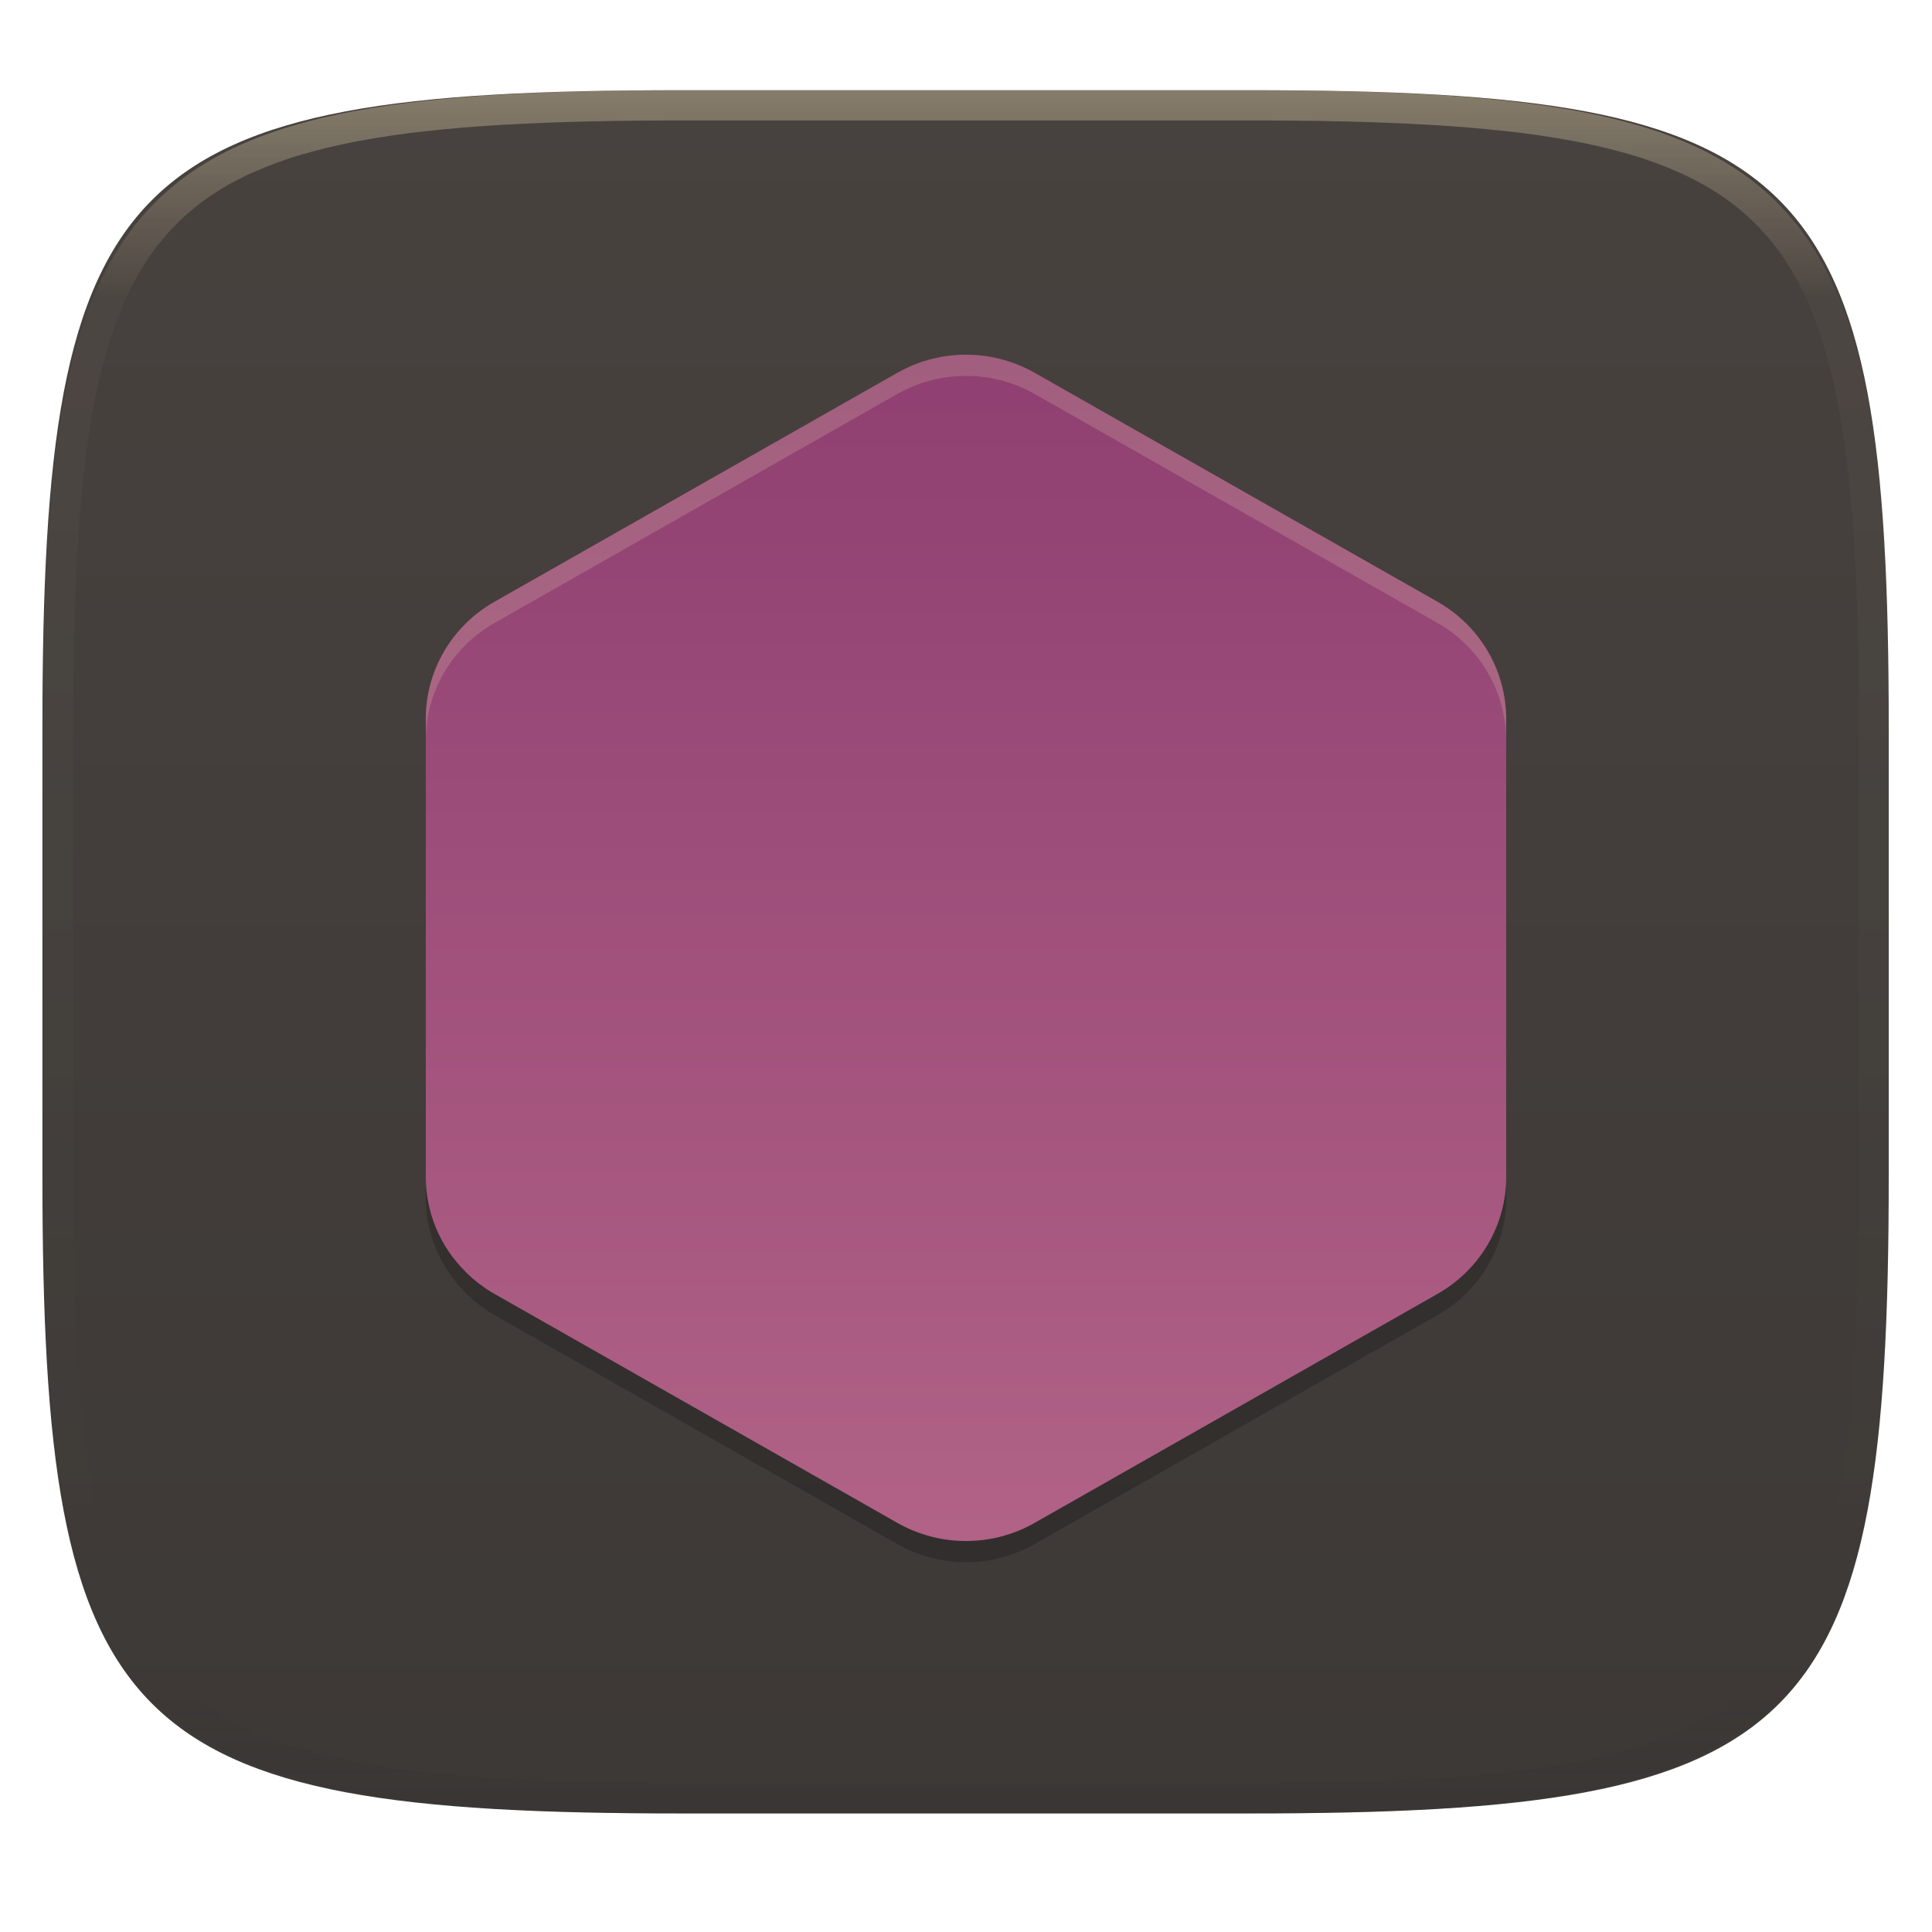
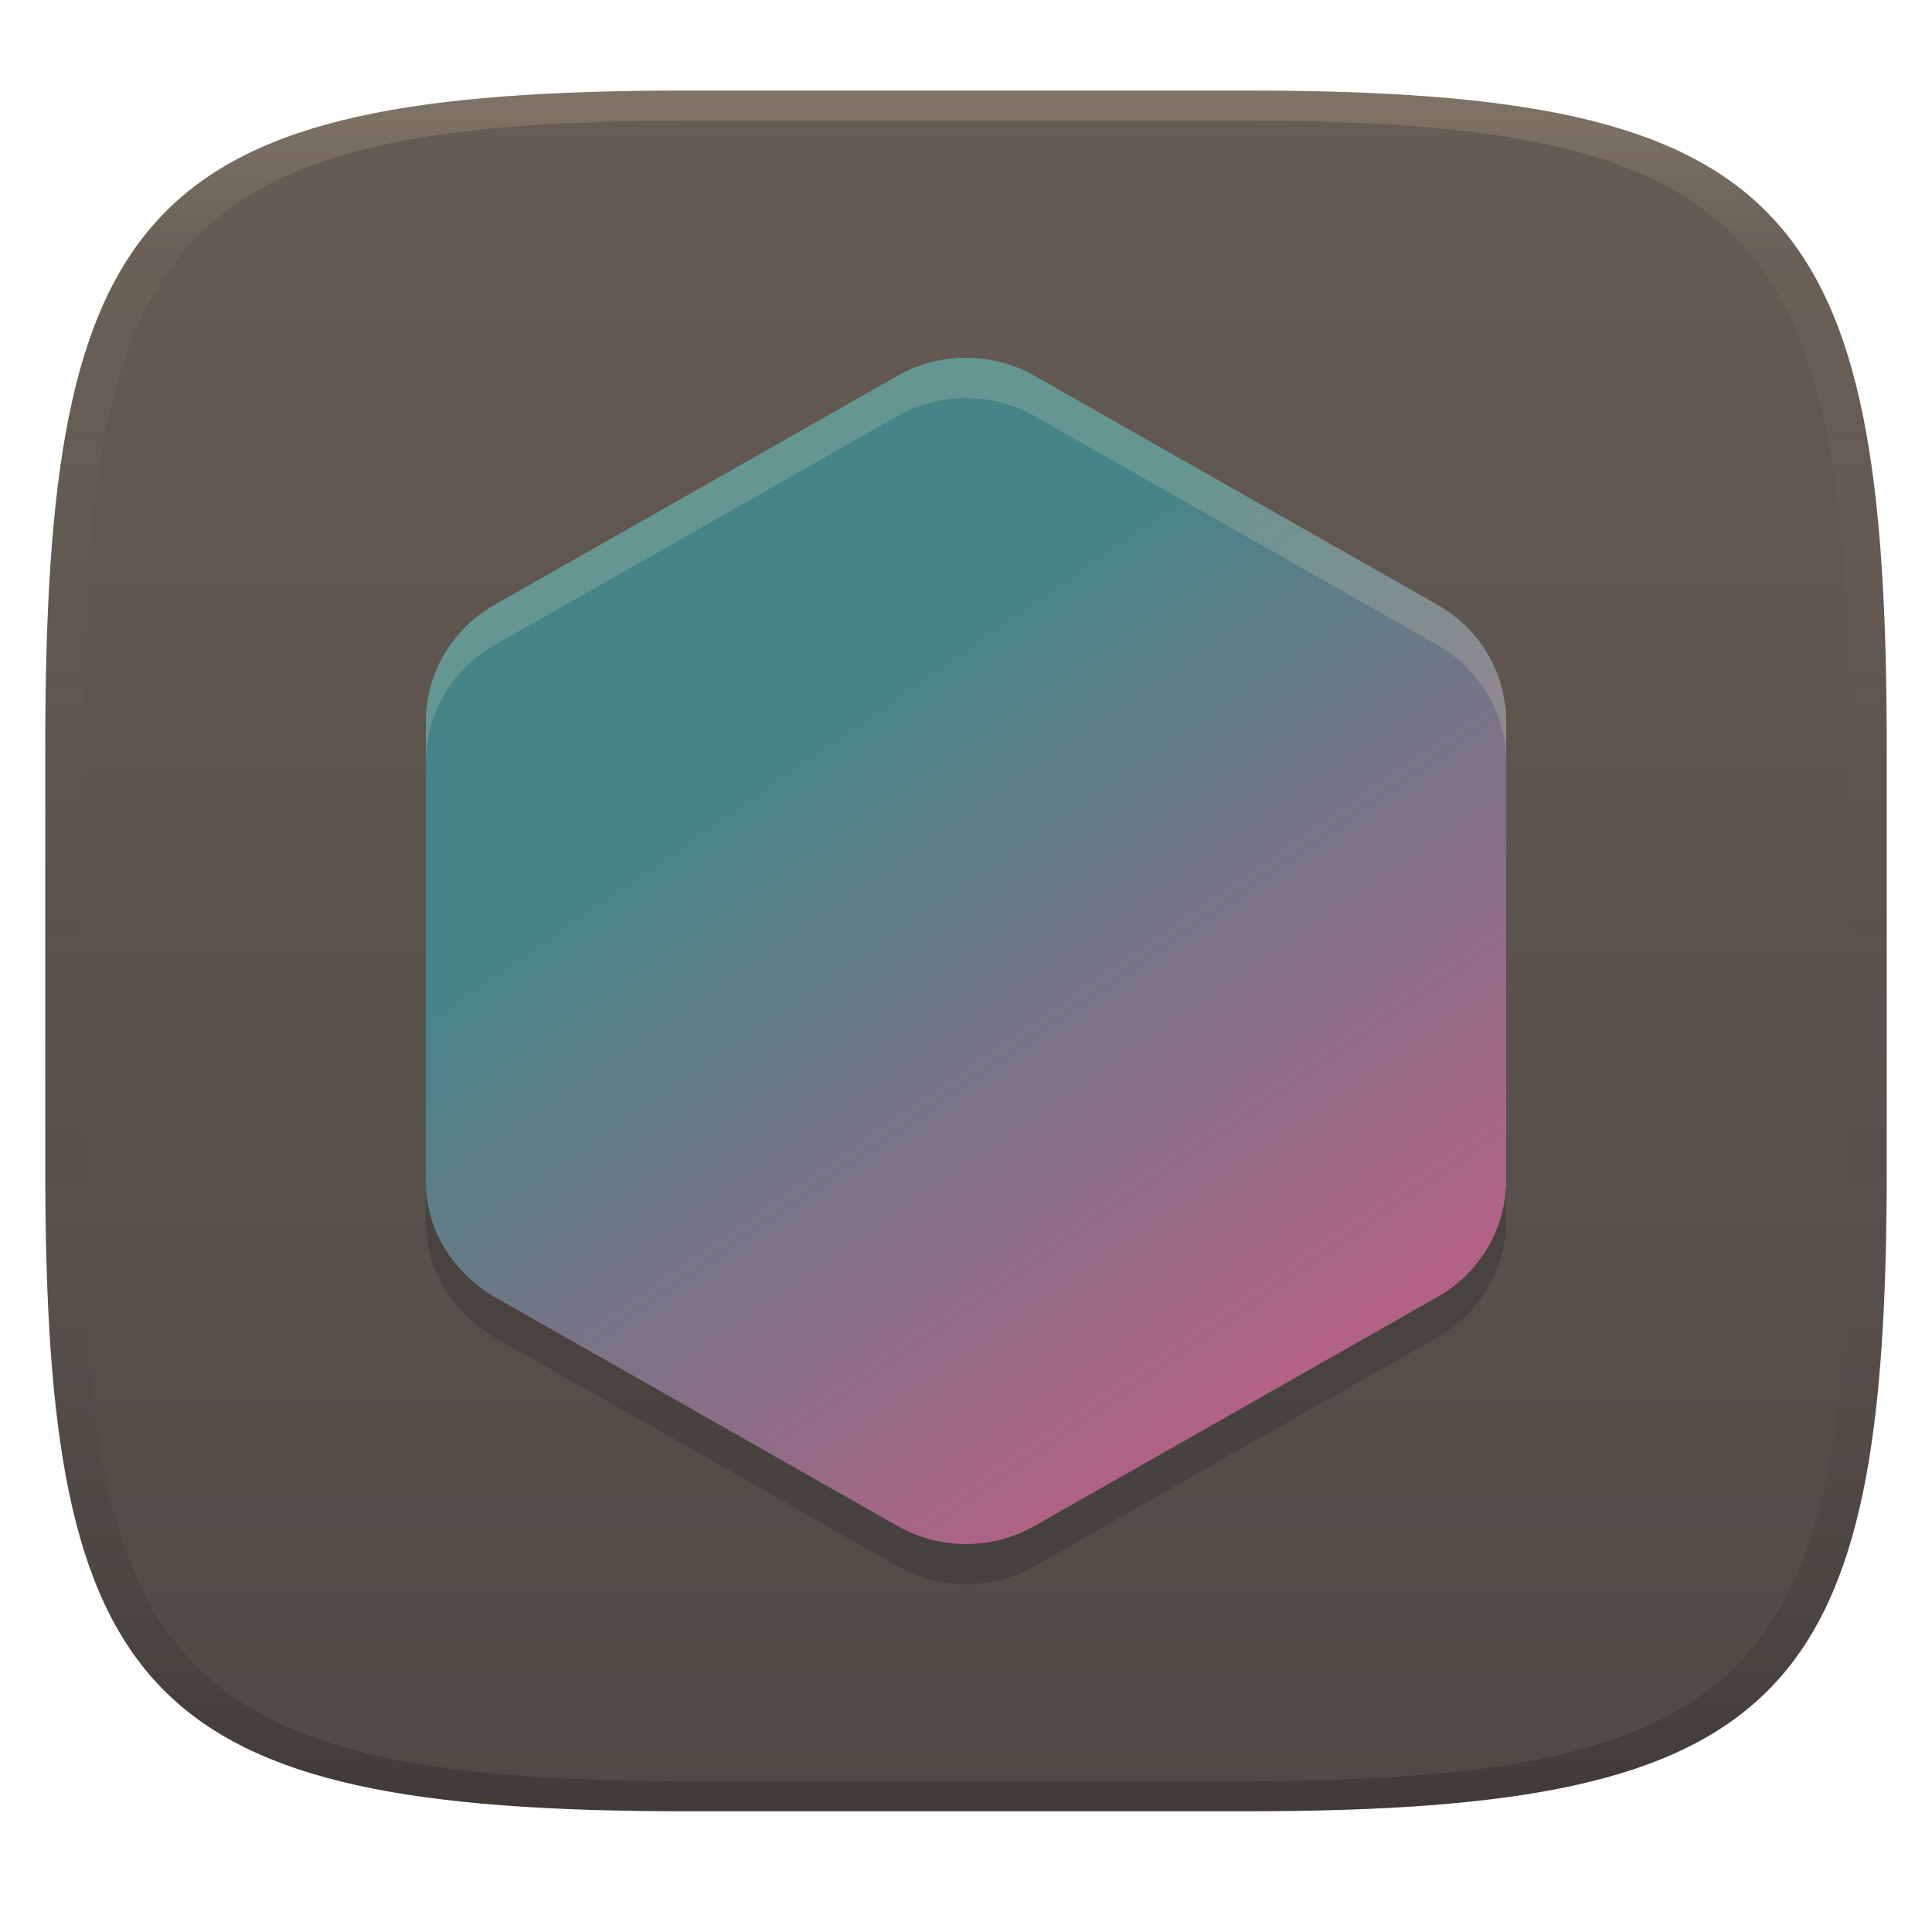
- <svg xmlns="http://www.w3.org/2000/svg" style="isolation:isolate" width="256" height="256" viewBox="0 0 256 256">
-   <g filter="url(#vBL0PHezzbxiLlkphfRsV3Vd0KBldiRj)">
-     <linearGradient id="_lgradient_126" x1=".567" x2=".567" y1="1.071" y2="-.742" gradientTransform="matrix(244.648,0,0,228.338,5.619,11.952)" gradientUnits="userSpaceOnUse">
-       <stop offset="0%" style="stop-color:#3c3836" />
-       <stop offset="100%" style="stop-color:#504945" />
+ <svg xmlns="http://www.w3.org/2000/svg" width="256" height="256" version="1.1">
+   <defs>
+     <linearGradient id="linearGradient31" x1=".5" x2=".5" y2="1" gradientTransform="matrix(244,0,0,228,5.986,12)" gradientUnits="userSpaceOnUse">
+       <stop stop-color="#ebdbb2" stop-opacity=".2" offset="0" />
+       <stop stop-color="#ebdbb2" stop-opacity=".05" offset=".1" />
+       <stop stop-opacity="0" offset=".704" />
+       <stop stop-opacity=".1" offset=".897" />
+       <stop stop-opacity=".2" offset="1" />
    </linearGradient>
-     <path fill="url(#_lgradient_126)" d="M 165.628 11.952 C 239.684 11.952 250.267 22.509 250.267 96.495 L 250.267 155.746 C 250.267 229.733 239.684 240.29 165.628 240.29 L 90.259 240.29 C 16.203 240.29 5.619 229.733 5.619 155.746 L 5.619 96.495 C 5.619 22.509 16.203 11.952 90.259 11.952 L 165.628 11.952 Z" />
-   </g>
-   <g opacity=".4">
-     <linearGradient id="_lgradient_127" x1=".517" x2=".517" y1="0" y2="1" gradientTransform="matrix(244.65,0,0,228.34,5.68,11.95)" gradientUnits="userSpaceOnUse">
-       <stop offset="0%" style="stop-color:#ebdbb2" />
-       <stop offset="12.5%" stop-opacity=".098" style="stop-color:#ebdbb2" />
-       <stop offset="92.5%" stop-opacity=".098" style="stop-color:#282828" />
-       <stop offset="100%" stop-opacity=".498" style="stop-color:#282828" />
+     <linearGradient id="linearGradient49" x1="112.07" x2="112.07" y1="12" y2="240" gradientUnits="userSpaceOnUse">
+       <stop stop-color="#665c54" offset="0" />
+       <stop stop-color="#504945" offset="1" />
    </linearGradient>
-     <path fill="url(#_lgradient_127)" fill-rule="evenodd" d="M 165.068 11.951 C 169.396 11.941 173.724 11.991 178.052 12.089 C 181.927 12.167 185.803 12.315 189.678 12.541 C 193.131 12.737 196.583 13.022 200.026 13.395 C 203.085 13.73 206.144 14.181 209.174 14.741 C 211.889 15.243 214.574 15.881 217.22 16.657 C 219.62 17.355 221.971 18.219 224.243 19.241 C 226.358 20.184 228.384 21.304 230.302 22.591 C 232.142 23.829 233.863 25.244 235.437 26.806 C 237.001 28.378 238.417 30.088 239.656 31.925 C 240.945 33.841 242.066 35.865 243.02 37.967 C 244.043 40.247 244.909 42.585 245.617 44.972 C 246.394 47.615 247.034 50.297 247.535 53.009 C 248.096 56.035 248.548 59.081 248.883 62.136 C 249.257 65.575 249.542 69.014 249.739 72.462 C 249.965 76.323 250.112 80.194 250.201 84.055 C 250.289 88.378 250.339 92.701 250.329 97.014 L 250.329 155.226 C 250.339 159.549 250.289 163.862 250.201 168.185 C 250.112 172.056 249.965 175.917 249.739 179.778 C 249.542 183.226 249.257 186.675 248.883 190.104 C 248.548 193.159 248.096 196.215 247.535 199.241 C 247.034 201.943 246.394 204.625 245.617 207.268 C 244.909 209.655 244.043 212.003 243.02 214.273 C 242.066 216.385 240.945 218.399 239.656 220.315 C 238.417 222.152 237.001 223.872 235.437 225.434 C 233.863 226.996 232.142 228.411 230.302 229.649 C 228.384 230.936 226.358 232.056 224.243 232.999 C 221.971 234.021 219.62 234.885 217.22 235.593 C 214.574 236.369 211.889 237.007 209.174 237.499 C 206.144 238.068 203.085 238.51 200.026 238.845 C 196.583 239.218 193.131 239.503 189.678 239.699 C 185.803 239.925 181.927 240.073 178.052 240.161 C 173.724 240.249 169.396 240.299 165.068 240.289 L 90.942 240.289 C 86.614 240.299 82.286 240.249 77.958 240.161 C 74.083 240.073 70.207 239.925 66.332 239.699 C 62.879 239.503 59.427 239.218 55.984 238.845 C 52.925 238.51 49.866 238.068 46.836 237.499 C 44.121 237.007 41.436 236.369 38.79 235.593 C 36.39 234.885 34.039 234.021 31.767 232.999 C 29.652 232.056 27.626 230.936 25.708 229.649 C 23.868 228.411 22.147 226.996 20.573 225.434 C 19.009 223.872 17.593 222.152 16.354 220.315 C 15.065 218.399 13.944 216.385 12.99 214.273 C 11.967 212.003 11.101 209.655 10.393 207.268 C 9.616 204.625 8.976 201.943 8.475 199.241 C 7.914 196.215 7.462 193.159 7.127 190.104 C 6.753 186.675 6.468 183.226 6.271 179.778 C 6.045 175.917 5.898 172.056 5.809 168.185 C 5.721 163.862 5.671 159.549 5.681 155.226 L 5.681 97.014 C 5.671 92.701 5.721 88.378 5.809 84.055 C 5.898 80.194 6.045 76.323 6.271 72.462 C 6.468 69.014 6.753 65.575 7.127 62.136 C 7.462 59.081 7.914 56.035 8.475 53.009 C 8.976 50.297 9.616 47.615 10.393 44.972 C 11.101 42.585 11.967 40.247 12.99 37.967 C 13.944 35.865 15.065 33.841 16.354 31.925 C 17.593 30.088 19.009 28.378 20.573 26.806 C 22.147 25.244 23.868 23.829 25.708 22.591 C 27.626 21.304 29.652 20.184 31.767 19.241 C 34.039 18.219 36.39 17.355 38.79 16.657 C 41.436 15.881 44.121 15.243 46.836 14.741 C 49.866 14.181 52.925 13.73 55.984 13.395 C 59.427 13.022 62.879 12.737 66.332 12.541 C 70.207 12.315 74.083 12.167 77.958 12.089 C 82.286 11.991 86.614 11.941 90.942 11.951 L 165.068 11.951 Z M 165.078 15.96 C 169.376 15.95 173.675 15.999 177.973 16.087 C 181.8 16.176 185.626 16.323 189.452 16.539 C 192.836 16.736 196.219 17.011 199.583 17.384 C 202.554 17.699 205.515 18.131 208.446 18.681 C 211.023 19.153 213.58 19.762 216.099 20.499 C 218.322 21.147 220.495 21.953 222.6 22.896 C 224.509 23.751 226.338 24.763 228.069 25.922 C 229.692 27.013 231.207 28.26 232.594 29.646 C 233.981 31.031 235.23 32.544 236.332 34.165 C 237.492 35.894 238.506 37.712 239.361 39.608 C 240.306 41.72 241.112 43.892 241.761 46.102 C 242.509 48.617 243.109 51.162 243.591 53.736 C 244.132 56.664 244.565 59.611 244.889 62.578 C 245.263 65.938 245.539 69.308 245.735 72.688 C 245.952 76.51 246.109 80.322 246.188 84.144 C 246.276 88.437 246.325 92.721 246.325 97.014 C 246.325 97.014 246.325 97.014 246.325 97.014 L 246.325 155.226 C 246.325 155.226 246.325 155.226 246.325 155.226 C 246.325 159.519 246.276 163.803 246.188 168.096 C 246.109 171.918 245.952 175.74 245.735 179.552 C 245.539 182.932 245.263 186.302 244.889 189.672 C 244.565 192.629 244.132 195.576 243.591 198.504 C 243.109 201.078 242.509 203.623 241.761 206.138 C 241.112 208.358 240.306 210.52 239.361 212.632 C 238.506 214.528 237.492 216.356 236.332 218.075 C 235.23 219.706 233.981 221.219 232.594 222.604 C 231.207 223.98 229.692 225.227 228.069 226.318 C 226.338 227.477 224.509 228.489 222.6 229.344 C 220.495 230.297 218.322 231.093 216.099 231.741 C 213.58 232.478 211.023 233.087 208.446 233.559 C 205.515 234.109 202.554 234.541 199.583 234.865 C 196.219 235.229 192.836 235.514 189.452 235.701 C 185.626 235.917 181.8 236.074 177.973 236.153 C 173.675 236.251 169.376 236.29 165.078 236.29 C 165.078 236.29 165.078 236.29 165.068 236.29 L 90.942 236.29 C 90.932 236.29 90.932 236.29 90.932 236.29 C 86.634 236.29 82.335 236.251 78.037 236.153 C 74.21 236.074 70.384 235.917 66.558 235.701 C 63.174 235.514 59.791 235.229 56.427 234.865 C 53.456 234.541 50.495 234.109 47.564 233.559 C 44.987 233.087 42.43 232.478 39.911 231.741 C 37.688 231.093 35.515 230.297 33.41 229.344 C 31.501 228.489 29.672 227.477 27.941 226.318 C 26.318 225.227 24.803 223.98 23.416 222.604 C 22.029 221.219 20.78 219.706 19.678 218.075 C 18.518 216.356 17.504 214.528 16.649 212.632 C 15.704 210.52 14.898 208.358 14.249 206.138 C 13.501 203.623 12.901 201.078 12.419 198.504 C 11.878 195.576 11.445 192.629 11.121 189.672 C 10.747 186.302 10.472 182.932 10.275 179.552 C 10.058 175.74 9.901 171.918 9.822 168.096 C 9.734 163.803 9.685 159.519 9.685 155.226 C 9.685 155.226 9.685 155.226 9.685 155.226 L 9.685 97.014 C 9.685 97.014 9.685 97.014 9.685 97.014 C 9.685 92.721 9.734 88.437 9.822 84.144 C 9.901 80.322 10.058 76.51 10.275 72.688 C 10.472 69.308 10.747 65.938 11.121 62.578 C 11.445 59.611 11.878 56.664 12.419 53.736 C 12.901 51.162 13.501 48.617 14.249 46.102 C 14.898 43.892 15.704 41.72 16.649 39.608 C 17.504 37.712 18.518 35.894 19.678 34.165 C 20.78 32.544 22.029 31.031 23.416 29.646 C 24.803 28.26 26.318 27.013 27.941 25.922 C 29.672 24.763 31.501 23.751 33.41 22.896 C 35.515 21.953 37.688 21.147 39.911 20.499 C 42.43 19.762 44.987 19.153 47.564 18.681 C 50.495 18.131 53.456 17.699 56.427 17.384 C 59.791 17.011 63.174 16.736 66.558 16.539 C 70.384 16.323 74.21 16.176 78.037 16.087 C 82.335 15.999 86.634 15.95 90.932 15.96 C 90.932 15.96 90.932 15.96 90.942 15.96 L 165.068 15.96 C 165.078 15.96 165.078 15.96 165.078 15.96 Z" />
-   </g>
-   <g>
-     <g opacity=".2">
-       <path d="M 128.428 49.813 C 125.098 49.735 121.807 50.56 118.921 52.198 L 65.5 82.56 C 59.882 85.753 56.421 91.651 56.421 98.037 L 56.421 158.766 C 56.421 163.212 58.128 167.399 61.043 170.625 C 61.144 170.739 61.246 170.853 61.35 170.965 C 61.644 171.274 61.948 171.569 62.265 171.858 C 62.494 172.067 62.728 172.27 62.967 172.467 C 63.241 172.691 63.512 172.915 63.8 173.125 C 64.345 173.529 64.913 173.902 65.5 174.243 L 118.921 204.605 C 124.539 207.798 131.461 207.798 137.079 204.605 L 190.5 174.243 C 196.118 171.051 199.578 165.151 199.579 158.766 L 199.579 98.042 C 199.579 98.041 199.579 98.039 199.579 98.037 C 199.579 98.031 199.579 98.026 199.579 98.02 C 199.574 97.329 199.528 96.639 199.442 95.953 C 199.41 95.688 199.359 95.427 199.316 95.164 C 199.244 94.73 199.156 94.298 199.053 93.87 C 198.986 93.598 198.918 93.327 198.839 93.059 C 198.705 92.613 198.553 92.172 198.384 91.738 C 198.3 91.519 198.23 91.295 198.137 91.08 C 198.132 91.065 198.126 91.051 198.121 91.036 C 198.09 90.968 198.059 90.9 198.027 90.833 L 198.016 90.839 C 196.485 87.418 193.898 84.491 190.5 82.56 L 137.079 52.198 C 134.446 50.704 131.472 49.883 128.433 49.813 L 128.428 49.813 Z" />
-     </g>
-     <linearGradient id="_lgradient_128" x1=".5" x2=".5" y1="1" y2="0" gradientTransform="matrix(143.158,0,0,157.193,56.421,47)" gradientUnits="userSpaceOnUse">
-       <stop offset="0%" style="stop-color:#b16286" />
-       <stop offset="100%" style="stop-color:#8f3f71" />
+     <linearGradient id="_lgradient_128" x1=".743" x2=".25" y1=".89" y2=".112" gradientTransform="matrix(143.2 0 0 157.2 56.421 47.448)" gradientUnits="userSpaceOnUse">
+       <stop stop-color="#b16286" offset="0" />
+       <stop stop-color="#458588" offset=".754" />
    </linearGradient>
-     <path fill="url(#_lgradient_128)" d="M 65.51 171.439 L 65.499 171.436 C 64.894 171.092 64.314 170.717 63.777 170.296 C 63.515 170.134 63.275 169.949 63.052 169.747 C 62.697 169.481 62.365 169.191 62.06 168.878 C 61.912 168.766 61.781 168.639 61.671 168.494 C 58.345 165.21 56.421 160.719 56.421 155.958 L 56.421 95.231 C 56.421 88.845 59.882 82.944 65.5 79.751 L 118.922 49.389 C 121.809 47.751 125.099 46.926 128.431 47.005 L 128.428 47.004 C 131.469 47.073 134.443 47.893 137.078 49.388 L 190.5 79.75 C 196.118 82.942 199.579 88.843 199.579 95.229 L 199.579 95.229 C 199.579 95.23 199.579 95.231 199.579 95.232 L 199.579 155.96 C 199.577 162.344 196.116 168.242 190.5 171.434 L 137.079 201.798 C 131.461 204.991 124.539 204.991 118.921 201.798 L 65.51 171.439 Z" />
-     <g opacity=".2">
-       <path fill="#ebdbb2" d="M 128.428 47.005 C 125.098 46.927 121.807 47.753 118.921 49.39 L 65.5 79.752 C 59.882 82.945 56.421 88.843 56.421 95.229 L 56.421 98.036 C 56.421 91.65 59.882 85.752 65.5 82.559 L 118.921 52.197 C 121.807 50.56 125.098 49.734 128.428 49.813 L 128.433 49.813 C 131.472 49.882 134.446 50.703 137.079 52.197 L 190.5 82.559 C 193.898 84.49 196.485 87.417 198.016 90.838 L 198.027 90.832 C 198.059 90.9 198.09 90.967 198.121 91.035 C 198.126 91.05 198.132 91.064 198.137 91.079 C 198.23 91.294 198.3 91.518 198.384 91.737 C 198.553 92.171 198.705 92.612 198.839 93.058 C 198.918 93.326 198.986 93.597 199.053 93.87 C 199.156 94.297 199.244 94.729 199.316 95.163 C 199.359 95.426 199.41 95.687 199.442 95.953 C 199.528 96.639 199.574 97.329 199.579 98.02 L 199.579 95.235 C 199.579 95.233 199.579 95.231 199.579 95.229 C 199.579 95.224 199.579 95.218 199.579 95.213 C 199.574 94.522 199.528 93.832 199.442 93.146 C 199.41 92.88 199.359 92.619 199.316 92.356 C 199.244 91.922 199.156 91.49 199.053 91.063 C 198.986 90.79 198.918 90.519 198.839 90.251 C 198.705 89.805 198.553 89.364 198.384 88.93 C 198.3 88.711 198.23 88.487 198.137 88.272 C 198.132 88.257 198.126 88.243 198.121 88.228 C 198.09 88.16 198.059 88.093 198.027 88.025 L 198.016 88.031 C 196.485 84.61 193.898 81.683 190.5 79.752 L 137.079 49.39 C 134.446 47.896 131.472 47.075 128.433 47.005 L 128.428 47.005 Z" />
-     </g>
-   </g>
+   </defs>
+   <path d="m165 12c72 0 85 15 85 87v56c0 70-13 85-85 85h-74c-72 0-85-15-85-85v-56c0-72 13-87 85-87z" fill="url(#linearGradient49)" style="isolation:isolate" />
+   <path d="m65.501 177.18c-1.535-0.873-9.078-5.661-9.078-15.48v-60.73c0-6.386 3.461-12.29 9.079-15.48l53.42-30.36c2.887-1.638 6.177-2.463 9.509-2.384l-3e-3 -1e-3c3.041 0.069 6.015 0.889 8.65 2.384l53.42 30.36c5.618 3.192 9.079 9.093 9.079 15.48v60.73c-2e-3 6.384-3.463 12.28-9.079 15.47l-53.42 30.36c-5.618 3.193-12.54 3.193-18.16 0-17.82-10.1-35.6-20.27-53.42-30.36z" fill="#282828" opacity=".3" style="isolation:isolate" />
+   <path d="m65.501 171.85c-1.535-0.873-9.078-5.661-9.078-15.48v-60.73c0-6.386 3.461-12.29 9.079-15.48l53.42-30.36c2.887-1.638 6.177-2.463 9.509-2.384l-3e-3 -1e-3c3.041 0.069 6.015 0.889 8.65 2.384l53.42 30.36c5.618 3.192 9.079 9.093 9.079 15.48v60.73c-2e-3 6.384-3.463 12.28-9.079 15.47l-53.42 30.36c-5.618 3.193-12.54 3.193-18.16 0-17.82-10.1-35.6-20.27-53.42-30.36z" fill="url(#_lgradient_128)" style="isolation:isolate" />
+   <path d="m128.43 47.411 4e-3 2e-3c-3.332-0.079-6.623 0.745-9.51 2.383l-53.42 30.361c-5.618 3.19-9.078 9.095-9.078 15.48v5.334c0-6.386 3.46-12.29 9.078-15.48l53.42-30.359c2.886-1.637 6.175-2.463 9.506-2.385h2e-3c3.04 0.07 6.015 0.888 8.648 2.383l53.42 30.361c5.618 3.192 9.078 9.091 9.078 15.479v-5.334c0-6.387-3.46-12.288-9.078-15.48l-53.42-30.359c-2.635-1.495-5.609-2.316-8.65-2.385z" fill="#ebdbb2" opacity=".2" style="isolation:isolate" />
+   <path d="m91 12c-72 0-85 15-85 87v56c0 70 13 85 85 85h74c72 0 85-15 85-85v-56c0-72-13-87-85-87zm0 4h74c68 0 80 15 80 83v56c0 66-12 81-80 81h-74c-68 0-80-15-80-81v-56c0-68 12-83 80-83z" fill="url(#linearGradient31)" style="isolation:isolate" />
</svg>
